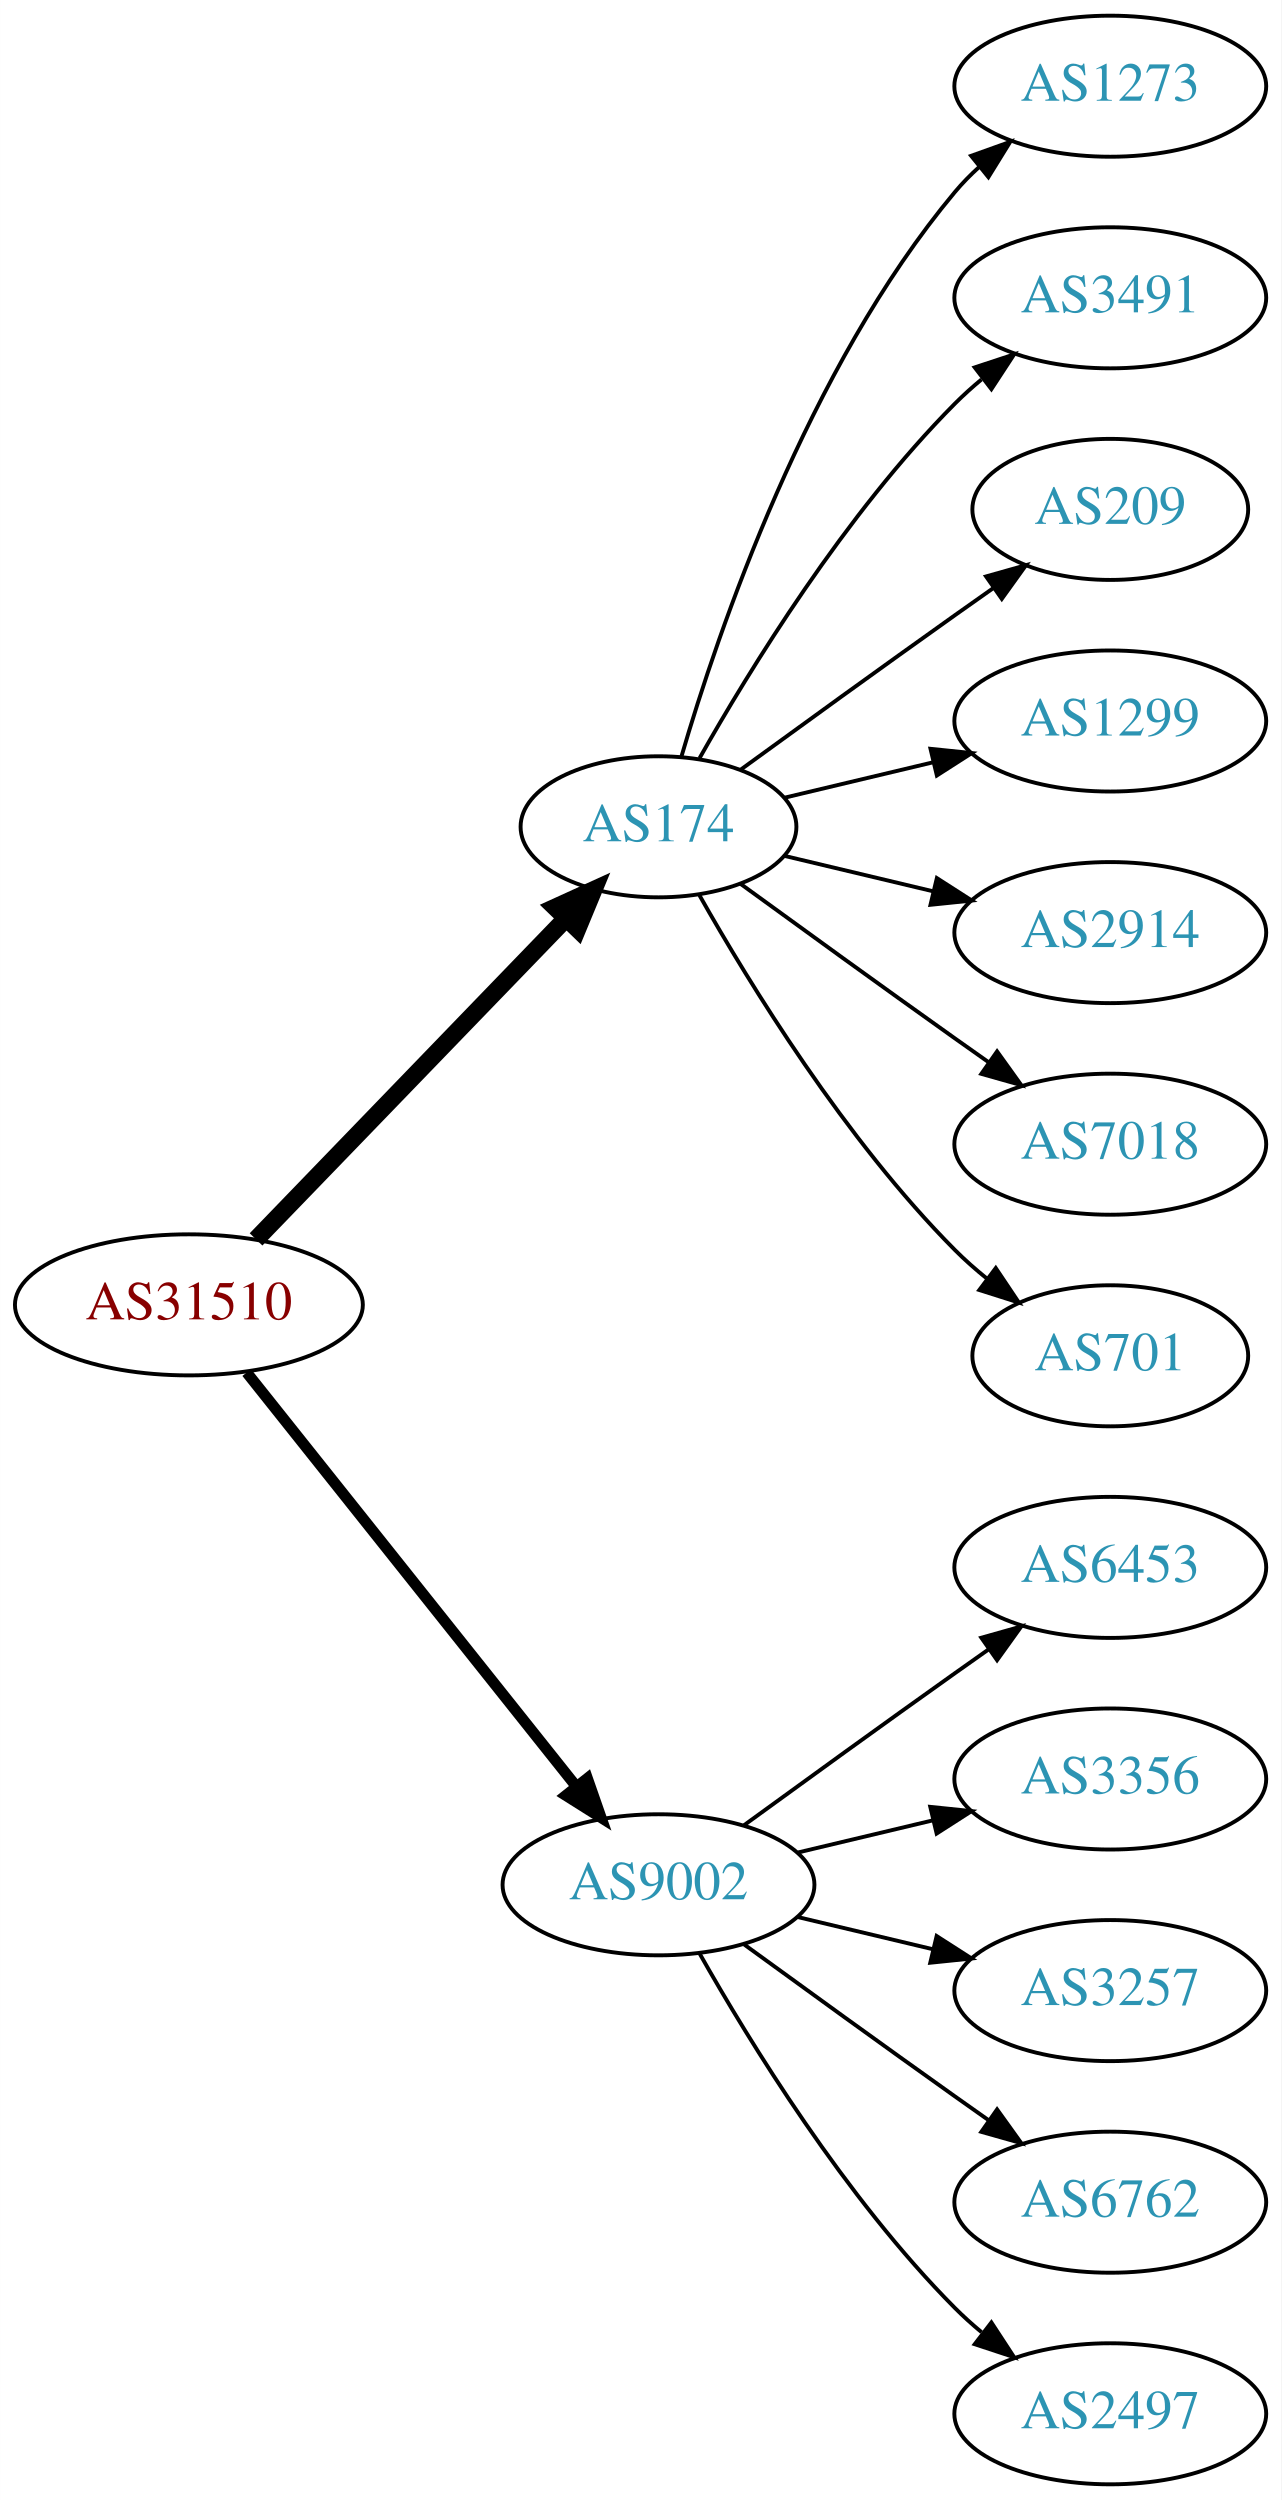
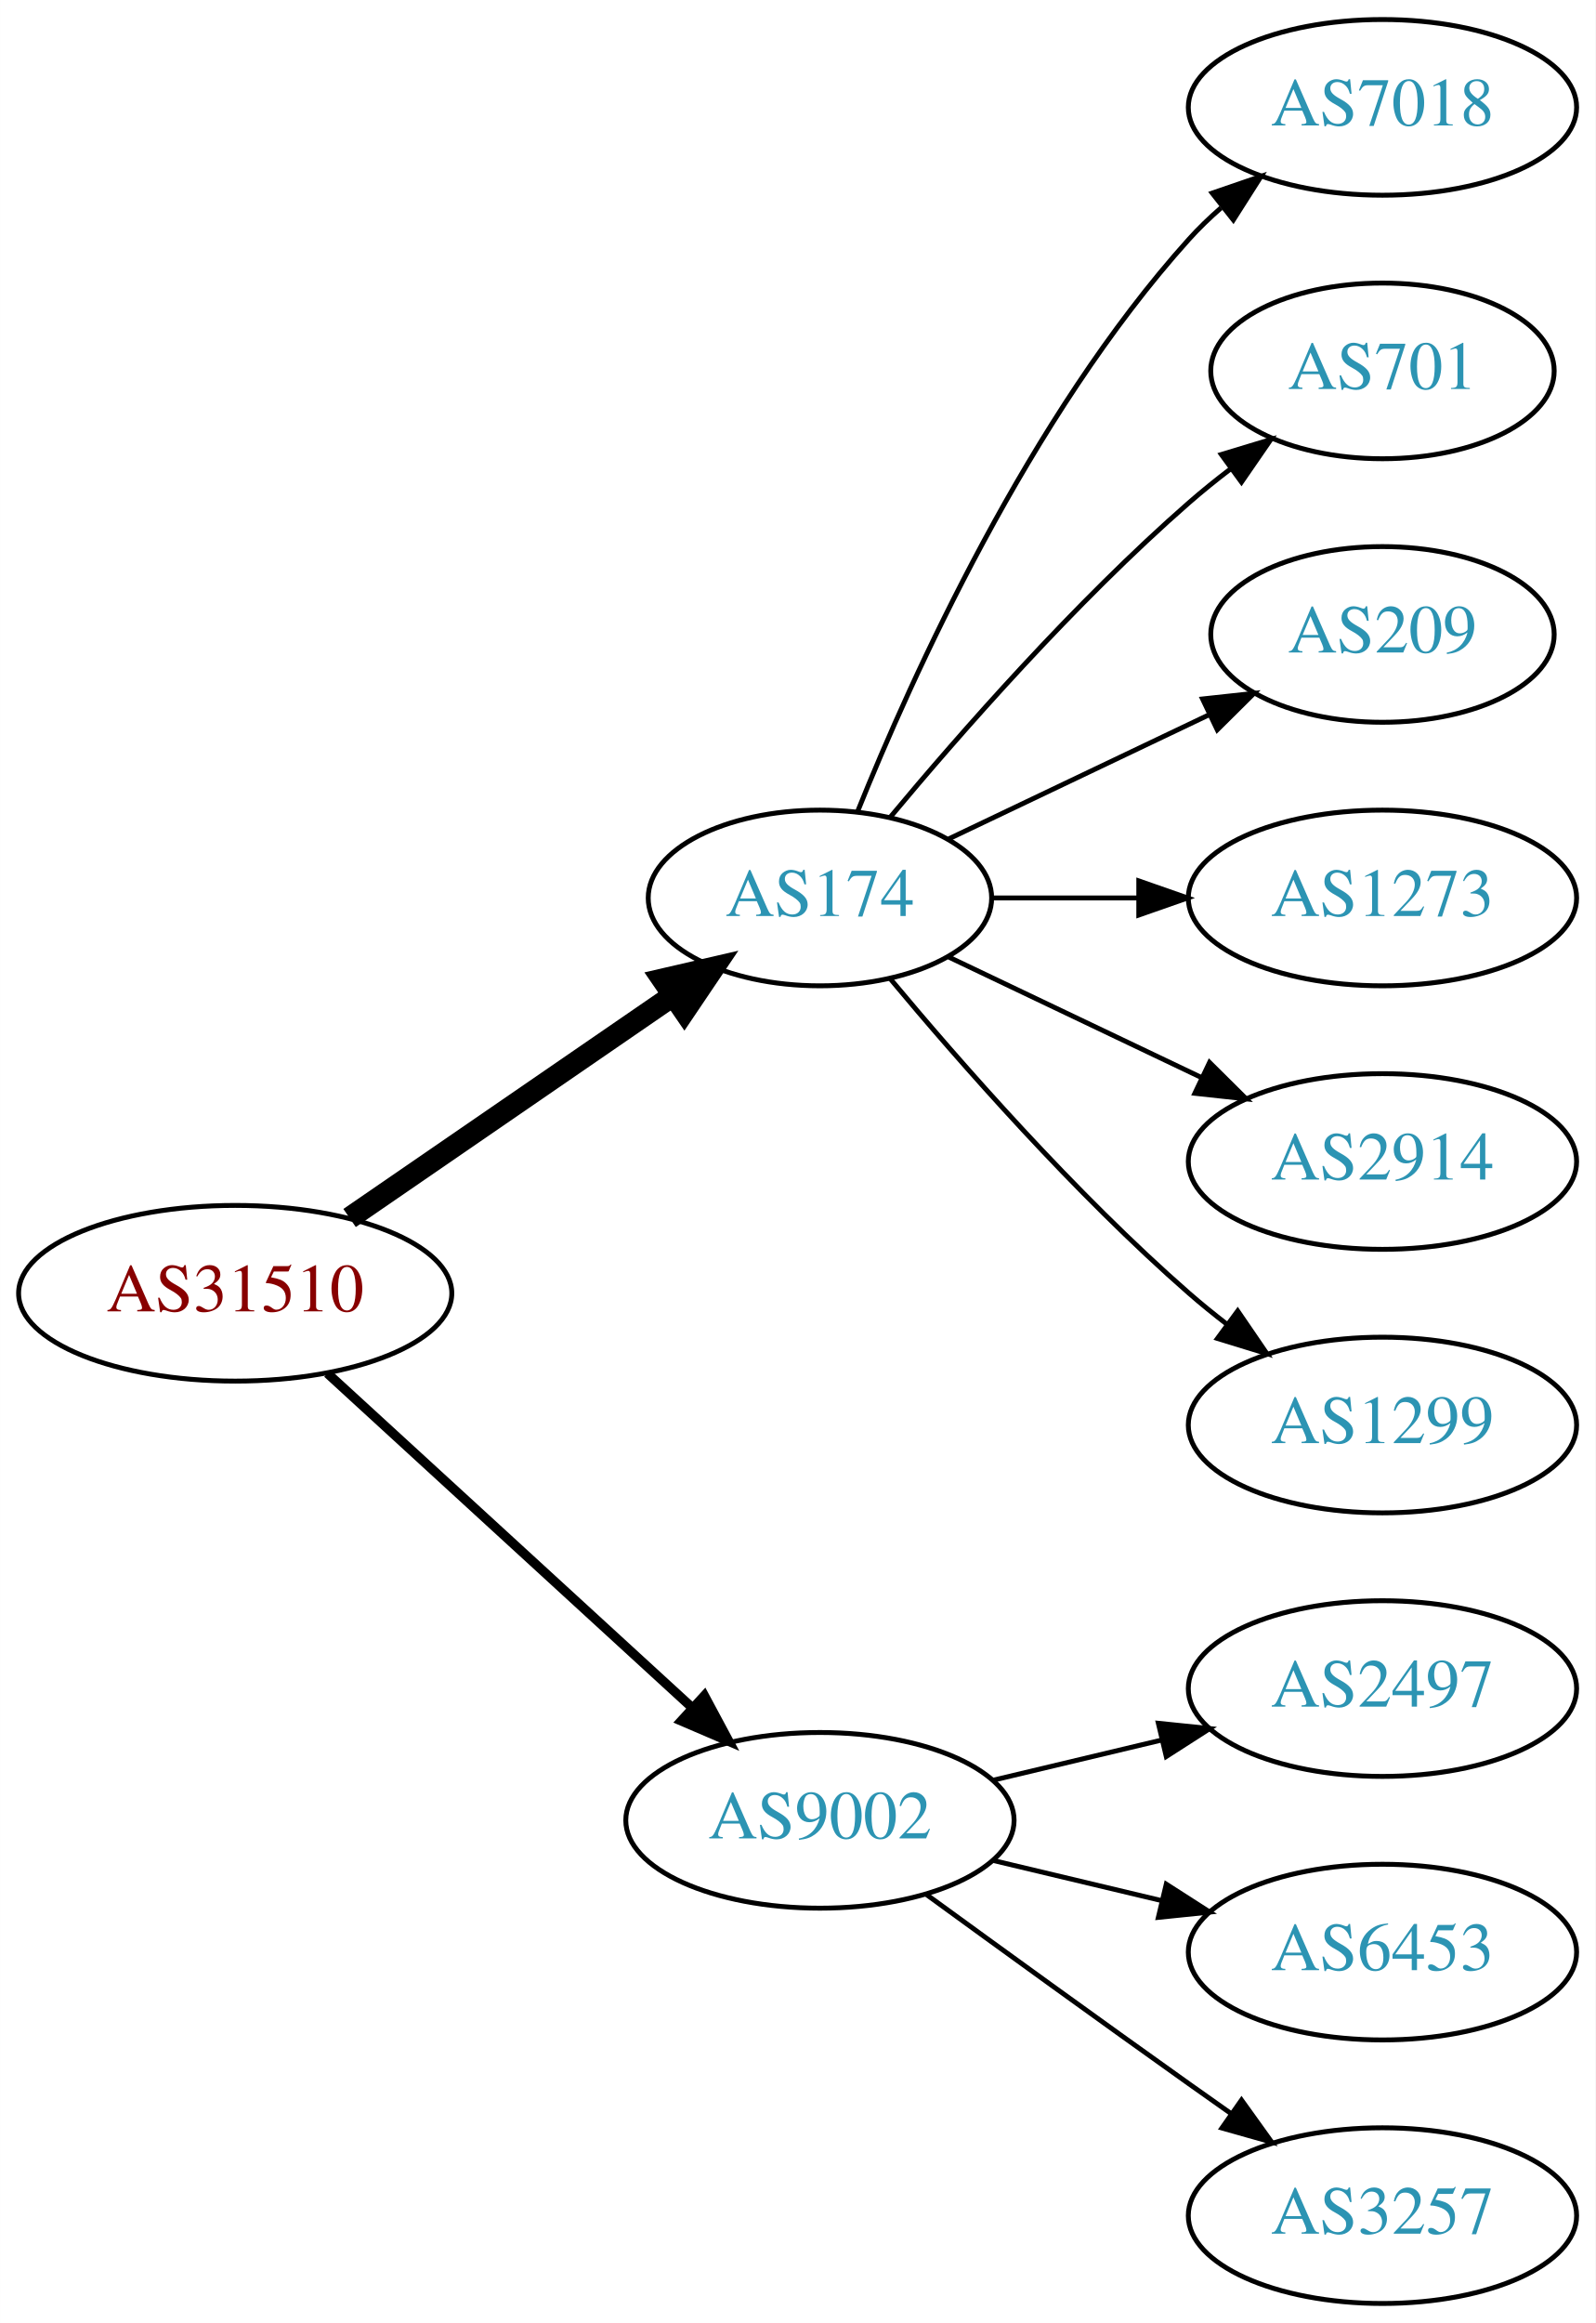
- <svg xmlns="http://www.w3.org/2000/svg" xmlns:xlink="http://www.w3.org/1999/xlink" width="327pt" height="638pt" viewBox="0.00 0.00 326.98 638.00">
-   <g id="graph0" class="graph" transform="scale(1 1) rotate(0) translate(4 634)">
-     <polygon fill="white" stroke="none" points="-4,4 -4,-634 322.978,-634 322.978,4 -4,4" />
+ <svg xmlns="http://www.w3.org/2000/svg" xmlns:xlink="http://www.w3.org/1999/xlink" width="327pt" height="476pt" viewBox="0.00 0.00 326.98 476.00">
+   <g id="graph0" class="graph" transform="scale(1 1) rotate(0) translate(4 472)">
+     <polygon fill="white" stroke="none" points="-4,4 -4,-472 322.978,-472 322.978,4 -4,4" />
    <g id="node1" class="node">
      <g id="a_node1">
        <a xlink:href="/asn/31510" xlink:title="AS31510 ~ Innsbrucker Kommunalbetriebe AG [AT]">
-           <ellipse fill="#ffffff" stroke="black" cx="44.196" cy="-301" rx="44.393" ry="18" />
-           <text text-anchor="middle" x="44.196" y="-297.3" font-family="Times,serif" font-size="14.00" fill="#880000">AS31510</text>
+           <ellipse fill="#ffffff" stroke="black" cx="44.196" cy="-207" rx="44.393" ry="18" />
+           <text text-anchor="middle" x="44.196" y="-203.3" font-family="Times,serif" font-size="14.00" fill="#880000">AS31510</text>
        </a>
      </g>
    </g>
    <g id="node2" class="node">
      <g id="a_node2">
        <a xlink:href="/asn/174" xlink:title="AS174 ~ Cogent Communications [US]">
-           <ellipse fill="#ffffff" stroke="black" cx="164.039" cy="-423" rx="35.194" ry="18" />
-           <text text-anchor="middle" x="164.039" y="-419.3" font-family="Times,serif" font-size="14.00" fill="#2c94b3">AS174</text>
+           <ellipse fill="#ffffff" stroke="black" cx="164.039" cy="-288" rx="35.194" ry="18" />
+           <text text-anchor="middle" x="164.039" y="-284.3" font-family="Times,serif" font-size="14.00" fill="#2c94b3">AS174</text>
        </a>
      </g>
    </g>
    <g id="edge1" class="edge">
-       <path fill="none" stroke="black" stroke-width="4.5" d="M61.334,-317.708C81.811,-338.907 117.245,-375.59 140.413,-399.576" />
-       <polygon fill="black" stroke="black" stroke-width="4.5" points="137.69,-402.425 147.47,-406.882 143.354,-396.954 137.69,-402.425" />
+       <path fill="none" stroke="black" stroke-width="4.5" d="M67.639,-222.426C86.454,-235.359 113.45,-253.915 133.927,-267.99" />
+       <polygon fill="black" stroke="black" stroke-width="4.5" points="131.789,-271.298 142.26,-273.718 136.249,-264.808 131.789,-271.298" />
    </g>
    <g id="node3" class="node">
      <g id="a_node3">
        <a xlink:href="/asn/9002" xlink:title="AS9002 ~ RETN Limited [EU]">
-           <ellipse fill="#ffffff" stroke="black" cx="164.039" cy="-153" rx="39.794" ry="18" />
-           <text text-anchor="middle" x="164.039" y="-149.3" font-family="Times,serif" font-size="14.00" fill="#2c94b3">AS9002</text>
+           <ellipse fill="#ffffff" stroke="black" cx="164.039" cy="-99" rx="39.794" ry="18" />
+           <text text-anchor="middle" x="164.039" y="-95.3" font-family="Times,serif" font-size="14.00" fill="#2c94b3">AS9002</text>
        </a>
      </g>
    </g>
    <g id="edge2" class="edge">
-       <path fill="none" stroke="black" stroke-width="2.812" d="M58.945,-283.733C79.7,-257.666 119.146,-208.126 143.07,-178.079" />
-       <polygon fill="black" stroke="black" stroke-width="2.812" points="145.887,-180.16 149.378,-170.157 140.41,-175.8 145.887,-180.16" />
+       <path fill="none" stroke="black" stroke-width="1.929" d="M63.094,-190.597C83.022,-172.333 115.38,-142.678 137.857,-122.079" />
+       <polygon fill="black" stroke="black" stroke-width="1.929" points="140.351,-124.54 145.359,-115.203 135.622,-119.38 140.351,-124.54" />
    </g>
    <g id="node4" class="node">
      <g id="a_node4">
-         <a xlink:href="/asn/1273" xlink:title="AS1273 ~ Vodafone Group PLC [EU]">
-           <ellipse fill="#ffffff" stroke="black" cx="279.332" cy="-612" rx="39.794" ry="18" />
-           <text text-anchor="middle" x="279.332" y="-608.3" font-family="Times,serif" font-size="14.00" fill="#2c94b3">AS1273</text>
+         <a xlink:href="/asn/7018" xlink:title="AS7018 ~ AT&amp;T Services, Inc. [US]">
+           <ellipse fill="#ffffff" stroke="black" cx="279.332" cy="-450" rx="39.794" ry="18" />
+           <text text-anchor="middle" x="279.332" y="-446.3" font-family="Times,serif" font-size="14.00" fill="#2c94b3">AS7018</text>
        </a>
      </g>
    </g>
    <g id="edge3" class="edge">
-       <path fill="none" stroke="black" d="M169.913,-441.002C179.227,-472.844 202.043,-539.981 239.685,-585 241.555,-587.237 243.654,-589.374 245.88,-591.396" />
-       <polygon fill="black" stroke="black" points="243.823,-594.234 253.799,-597.804 248.227,-588.793 243.823,-594.234" />
+       <path fill="none" stroke="black" d="M171.786,-305.787C182.837,-333.243 206.891,-386.578 239.685,-423 241.688,-425.224 243.906,-427.363 246.239,-429.397" />
+       <polygon fill="black" stroke="black" points="244.437,-432.433 254.458,-435.873 248.769,-426.935 244.437,-432.433" />
    </g>
    <g id="node5" class="node">
      <g id="a_node5">
-         <a xlink:href="/asn/3491" xlink:title="AS3491 ~ PCCW Global, Inc. [US]">
-           <ellipse fill="#ffffff" stroke="black" cx="279.332" cy="-558" rx="39.794" ry="18" />
-           <text text-anchor="middle" x="279.332" y="-554.3" font-family="Times,serif" font-size="14.00" fill="#2c94b3">AS3491</text>
+         <a xlink:href="/asn/701" xlink:title="AS701 ~ UUNET [US]">
+           <ellipse fill="#ffffff" stroke="black" cx="279.332" cy="-396" rx="35.194" ry="18" />
+           <text text-anchor="middle" x="279.332" y="-392.3" font-family="Times,serif" font-size="14.00" fill="#2c94b3">AS701</text>
        </a>
      </g>
    </g>
    <g id="edge4" class="edge">
-       <path fill="none" stroke="black" d="M174.498,-440.49C187.28,-463.096 211.712,-502.886 239.685,-531 241.796,-533.121 244.092,-535.188 246.477,-537.171" />
-       <polygon fill="black" stroke="black" points="244.73,-540.242 254.793,-543.556 248.993,-534.69 244.73,-540.242" />
+       <path fill="none" stroke="black" d="M178.404,-304.499C192.659,-321.596 216.354,-348.619 239.685,-369 242.355,-371.332 245.228,-373.648 248.158,-375.886" />
+       <polygon fill="black" stroke="black" points="246.309,-378.87 256.449,-381.939 250.436,-373.216 246.309,-378.87" />
    </g>
    <g id="node6" class="node">
      <g id="a_node6">
        <a xlink:href="/asn/209" xlink:title="AS209 ~ CenturyLink Communications, LLC [US]">
-           <ellipse fill="#ffffff" stroke="black" cx="279.332" cy="-504" rx="35.194" ry="18" />
-           <text text-anchor="middle" x="279.332" y="-500.3" font-family="Times,serif" font-size="14.00" fill="#2c94b3">AS209</text>
+           <ellipse fill="#ffffff" stroke="black" cx="279.332" cy="-342" rx="35.194" ry="18" />
+           <text text-anchor="middle" x="279.332" y="-338.3" font-family="Times,serif" font-size="14.00" fill="#2c94b3">AS209</text>
        </a>
      </g>
    </g>
    <g id="edge5" class="edge">
-       <path fill="none" stroke="black" d="M184.935,-437.529C199.936,-448.45 221.043,-463.747 239.685,-477 242.895,-479.282 246.264,-481.661 249.619,-484.018" />
-       <polygon fill="black" stroke="black" points="247.631,-486.899 257.83,-489.77 251.647,-481.166 247.631,-486.899" />
+       <path fill="none" stroke="black" d="M190.464,-300.119C206.207,-307.622 226.629,-317.356 243.822,-325.551" />
+       <polygon fill="black" stroke="black" points="242.458,-328.779 252.991,-329.922 245.47,-322.46 242.458,-328.779" />
    </g>
    <g id="node7" class="node">
      <g id="a_node7">
-         <a xlink:href="/asn/1299" xlink:title="AS1299 ~ Telia Carrier [EU]">
-           <ellipse fill="#ffffff" stroke="black" cx="279.332" cy="-450" rx="39.794" ry="18" />
-           <text text-anchor="middle" x="279.332" y="-446.3" font-family="Times,serif" font-size="14.00" fill="#2c94b3">AS1299</text>
+         <a xlink:href="/asn/1273" xlink:title="AS1273 ~ Vodafone Group PLC [EU]">
+           <ellipse fill="#ffffff" stroke="black" cx="279.332" cy="-288" rx="39.794" ry="18" />
+           <text text-anchor="middle" x="279.332" y="-284.3" font-family="Times,serif" font-size="14.00" fill="#2c94b3">AS1273</text>
        </a>
      </g>
    </g>
    <g id="edge6" class="edge">
-       <path fill="none" stroke="black" d="M196.296,-430.449C207.976,-433.233 221.472,-436.449 234.101,-439.459" />
-       <polygon fill="black" stroke="black" points="233.454,-442.903 243.993,-441.816 235.077,-436.093 233.454,-442.903" />
+       <path fill="none" stroke="black" d="M199.338,-288C208.715,-288 219.065,-288 229.1,-288" />
+       <polygon fill="black" stroke="black" points="229.388,-291.5 239.388,-288 229.388,-284.5 229.388,-291.5" />
    </g>
    <g id="node8" class="node">
      <g id="a_node8">
        <a xlink:href="/asn/2914" xlink:title="AS2914 ~ NTT America, Inc. [US]">
-           <ellipse fill="#ffffff" stroke="black" cx="279.332" cy="-396" rx="39.794" ry="18" />
-           <text text-anchor="middle" x="279.332" y="-392.3" font-family="Times,serif" font-size="14.00" fill="#2c94b3">AS2914</text>
+           <ellipse fill="#ffffff" stroke="black" cx="279.332" cy="-234" rx="39.794" ry="18" />
+           <text text-anchor="middle" x="279.332" y="-230.3" font-family="Times,serif" font-size="14.00" fill="#2c94b3">AS2914</text>
        </a>
      </g>
    </g>
    <g id="edge7" class="edge">
-       <path fill="none" stroke="black" d="M196.296,-415.551C207.976,-412.767 221.472,-409.551 234.101,-406.541" />
-       <polygon fill="black" stroke="black" points="235.077,-409.907 243.993,-404.184 233.454,-403.097 235.077,-409.907" />
+       <path fill="none" stroke="black" d="M190.464,-275.881C205.766,-268.587 225.49,-259.186 242.372,-251.14" />
+       <polygon fill="black" stroke="black" points="243.891,-254.293 251.412,-246.831 240.879,-247.974 243.891,-254.293" />
    </g>
    <g id="node9" class="node">
      <g id="a_node9">
-         <a xlink:href="/asn/7018" xlink:title="AS7018 ~ AT&amp;T Services, Inc. [US]">
-           <ellipse fill="#ffffff" stroke="black" cx="279.332" cy="-342" rx="39.794" ry="18" />
-           <text text-anchor="middle" x="279.332" y="-338.3" font-family="Times,serif" font-size="14.00" fill="#2c94b3">AS7018</text>
+         <a xlink:href="/asn/1299" xlink:title="AS1299 ~ Telia Carrier [EU]">
+           <ellipse fill="#ffffff" stroke="black" cx="279.332" cy="-180" rx="39.794" ry="18" />
+           <text text-anchor="middle" x="279.332" y="-176.3" font-family="Times,serif" font-size="14.00" fill="#2c94b3">AS1299</text>
        </a>
      </g>
    </g>
    <g id="edge8" class="edge">
-       <path fill="none" stroke="black" d="M184.935,-408.471C199.936,-397.55 221.043,-382.253 239.685,-369 242.506,-366.995 245.449,-364.915 248.397,-362.841" />
-       <polygon fill="black" stroke="black" points="250.443,-365.681 256.621,-357.074 246.424,-359.95 250.443,-365.681" />
+       <path fill="none" stroke="black" d="M178.404,-271.501C192.659,-254.404 216.354,-227.381 239.685,-207 242.151,-204.846 244.789,-202.706 247.487,-200.628" />
+       <polygon fill="black" stroke="black" points="249.66,-203.375 255.641,-194.63 245.512,-197.736 249.66,-203.375" />
    </g>
    <g id="node10" class="node">
      <g id="a_node10">
-         <a xlink:href="/asn/701" xlink:title="AS701 ~ UUNET [US]">
-           <ellipse fill="#ffffff" stroke="black" cx="279.332" cy="-288" rx="35.194" ry="18" />
-           <text text-anchor="middle" x="279.332" y="-284.3" font-family="Times,serif" font-size="14.00" fill="#2c94b3">AS701</text>
+         <a xlink:href="/asn/2497" xlink:title="AS2497 ~ Internet Initiative Japan Inc. [JP]">
+           <ellipse fill="#ffffff" stroke="black" cx="279.332" cy="-126" rx="39.794" ry="18" />
+           <text text-anchor="middle" x="279.332" y="-122.3" font-family="Times,serif" font-size="14.00" fill="#2c94b3">AS2497</text>
        </a>
      </g>
    </g>
    <g id="edge9" class="edge">
-       <path fill="none" stroke="black" d="M174.498,-405.51C187.28,-382.904 211.712,-343.114 239.685,-315 242.185,-312.487 244.946,-310.051 247.807,-307.739" />
-       <polygon fill="black" stroke="black" points="250.108,-310.389 256.004,-301.587 245.905,-304.79 250.108,-310.389" />
+       <path fill="none" stroke="black" d="M199.646,-107.248C210.517,-109.838 222.671,-112.735 234.114,-115.462" />
+       <polygon fill="black" stroke="black" points="233.397,-118.889 243.936,-117.803 235.02,-112.08 233.397,-118.889" />
    </g>
    <g id="node11" class="node">
      <g id="a_node11">
        <a xlink:href="/asn/6453" xlink:title="AS6453 ~ TATA COMMUNICATIONS (AMERICA) INC [US]">
-           <ellipse fill="#ffffff" stroke="black" cx="279.332" cy="-234" rx="39.794" ry="18" />
-           <text text-anchor="middle" x="279.332" y="-230.3" font-family="Times,serif" font-size="14.00" fill="#2c94b3">AS6453</text>
+           <ellipse fill="#ffffff" stroke="black" cx="279.332" cy="-72" rx="39.794" ry="18" />
+           <text text-anchor="middle" x="279.332" y="-68.3" font-family="Times,serif" font-size="14.00" fill="#2c94b3">AS6453</text>
        </a>
      </g>
    </g>
    <g id="edge10" class="edge">
-       <path fill="none" stroke="black" d="M185.887,-168.222C200.821,-179.091 221.435,-194.025 239.685,-207 242.506,-209.005 245.449,-211.085 248.397,-213.159" />
-       <polygon fill="black" stroke="black" points="246.424,-216.05 256.621,-218.926 250.443,-210.319 246.424,-216.05" />
+       <path fill="none" stroke="black" d="M199.646,-90.752C210.517,-88.162 222.671,-85.265 234.114,-82.538" />
+       <polygon fill="black" stroke="black" points="235.02,-85.92 243.936,-80.197 233.397,-79.111 235.02,-85.92" />
    </g>
    <g id="node12" class="node">
      <g id="a_node12">
-         <a xlink:href="/asn/3356" xlink:title="AS3356 ~ Level 3 Parent, LLC [US]">
-           <ellipse fill="#ffffff" stroke="black" cx="279.332" cy="-180" rx="39.794" ry="18" />
-           <text text-anchor="middle" x="279.332" y="-176.3" font-family="Times,serif" font-size="14.00" fill="#2c94b3">AS3356</text>
+         <a xlink:href="/asn/3257" xlink:title="AS3257 ~ GTT [DE]">
+           <ellipse fill="#ffffff" stroke="black" cx="279.332" cy="-18" rx="39.794" ry="18" />
+           <text text-anchor="middle" x="279.332" y="-14.3" font-family="Times,serif" font-size="14.00" fill="#2c94b3">AS3257</text>
        </a>
      </g>
    </g>
    <g id="edge11" class="edge">
-       <path fill="none" stroke="black" d="M199.646,-161.248C210.517,-163.838 222.671,-166.735 234.114,-169.462" />
-       <polygon fill="black" stroke="black" points="233.397,-172.889 243.936,-171.803 235.02,-166.08 233.397,-172.889" />
-     </g>
-     <g id="node13" class="node">
-       <g id="a_node13">
-         <a xlink:href="/asn/3257" xlink:title="AS3257 ~ GTT [DE]">
-           <ellipse fill="#ffffff" stroke="black" cx="279.332" cy="-126" rx="39.794" ry="18" />
-           <text text-anchor="middle" x="279.332" y="-122.3" font-family="Times,serif" font-size="14.00" fill="#2c94b3">AS3257</text>
-         </a>
-       </g>
-     </g>
-     <g id="edge12" class="edge">
-       <path fill="none" stroke="black" d="M199.646,-144.752C210.517,-142.162 222.671,-139.265 234.114,-136.538" />
-       <polygon fill="black" stroke="black" points="235.02,-139.92 243.936,-134.197 233.397,-133.111 235.02,-139.92" />
-     </g>
-     <g id="node14" class="node">
-       <g id="a_node14">
-         <a xlink:href="/asn/6762" xlink:title="AS6762 ~ TELECOM ITALIA SPARKLE S.p.A. [IT]">
-           <ellipse fill="#ffffff" stroke="black" cx="279.332" cy="-72" rx="39.794" ry="18" />
-           <text text-anchor="middle" x="279.332" y="-68.3" font-family="Times,serif" font-size="14.00" fill="#2c94b3">AS6762</text>
-         </a>
-       </g>
-     </g>
-     <g id="edge13" class="edge">
-       <path fill="none" stroke="black" d="M185.887,-137.778C200.821,-126.909 221.435,-111.975 239.685,-99 242.506,-96.995 245.449,-94.915 248.397,-92.841" />
-       <polygon fill="black" stroke="black" points="250.443,-95.681 256.621,-87.074 246.424,-89.95 250.443,-95.681" />
-     </g>
-     <g id="node15" class="node">
-       <g id="a_node15">
-         <a xlink:href="/asn/2497" xlink:title="AS2497 ~ Internet Initiative Japan Inc. [JP]">
-           <ellipse fill="#ffffff" stroke="black" cx="279.332" cy="-18" rx="39.794" ry="18" />
-           <text text-anchor="middle" x="279.332" y="-14.3" font-family="Times,serif" font-size="14.00" fill="#2c94b3">AS2497</text>
-         </a>
-       </g>
-     </g>
-     <g id="edge14" class="edge">
-       <path fill="none" stroke="black" d="M174.498,-135.51C187.28,-112.904 211.712,-73.114 239.685,-45 241.796,-42.879 244.092,-40.812 246.477,-38.829" />
-       <polygon fill="black" stroke="black" points="248.993,-41.31 254.793,-32.444 244.73,-35.758 248.993,-41.31" />
+       <path fill="none" stroke="black" d="M185.887,-83.778C200.821,-72.909 221.435,-57.975 239.685,-45 242.506,-42.995 245.449,-40.915 248.397,-38.841" />
+       <polygon fill="black" stroke="black" points="250.443,-41.681 256.621,-33.074 246.424,-35.95 250.443,-41.681" />
    </g>
  </g>
</svg>
